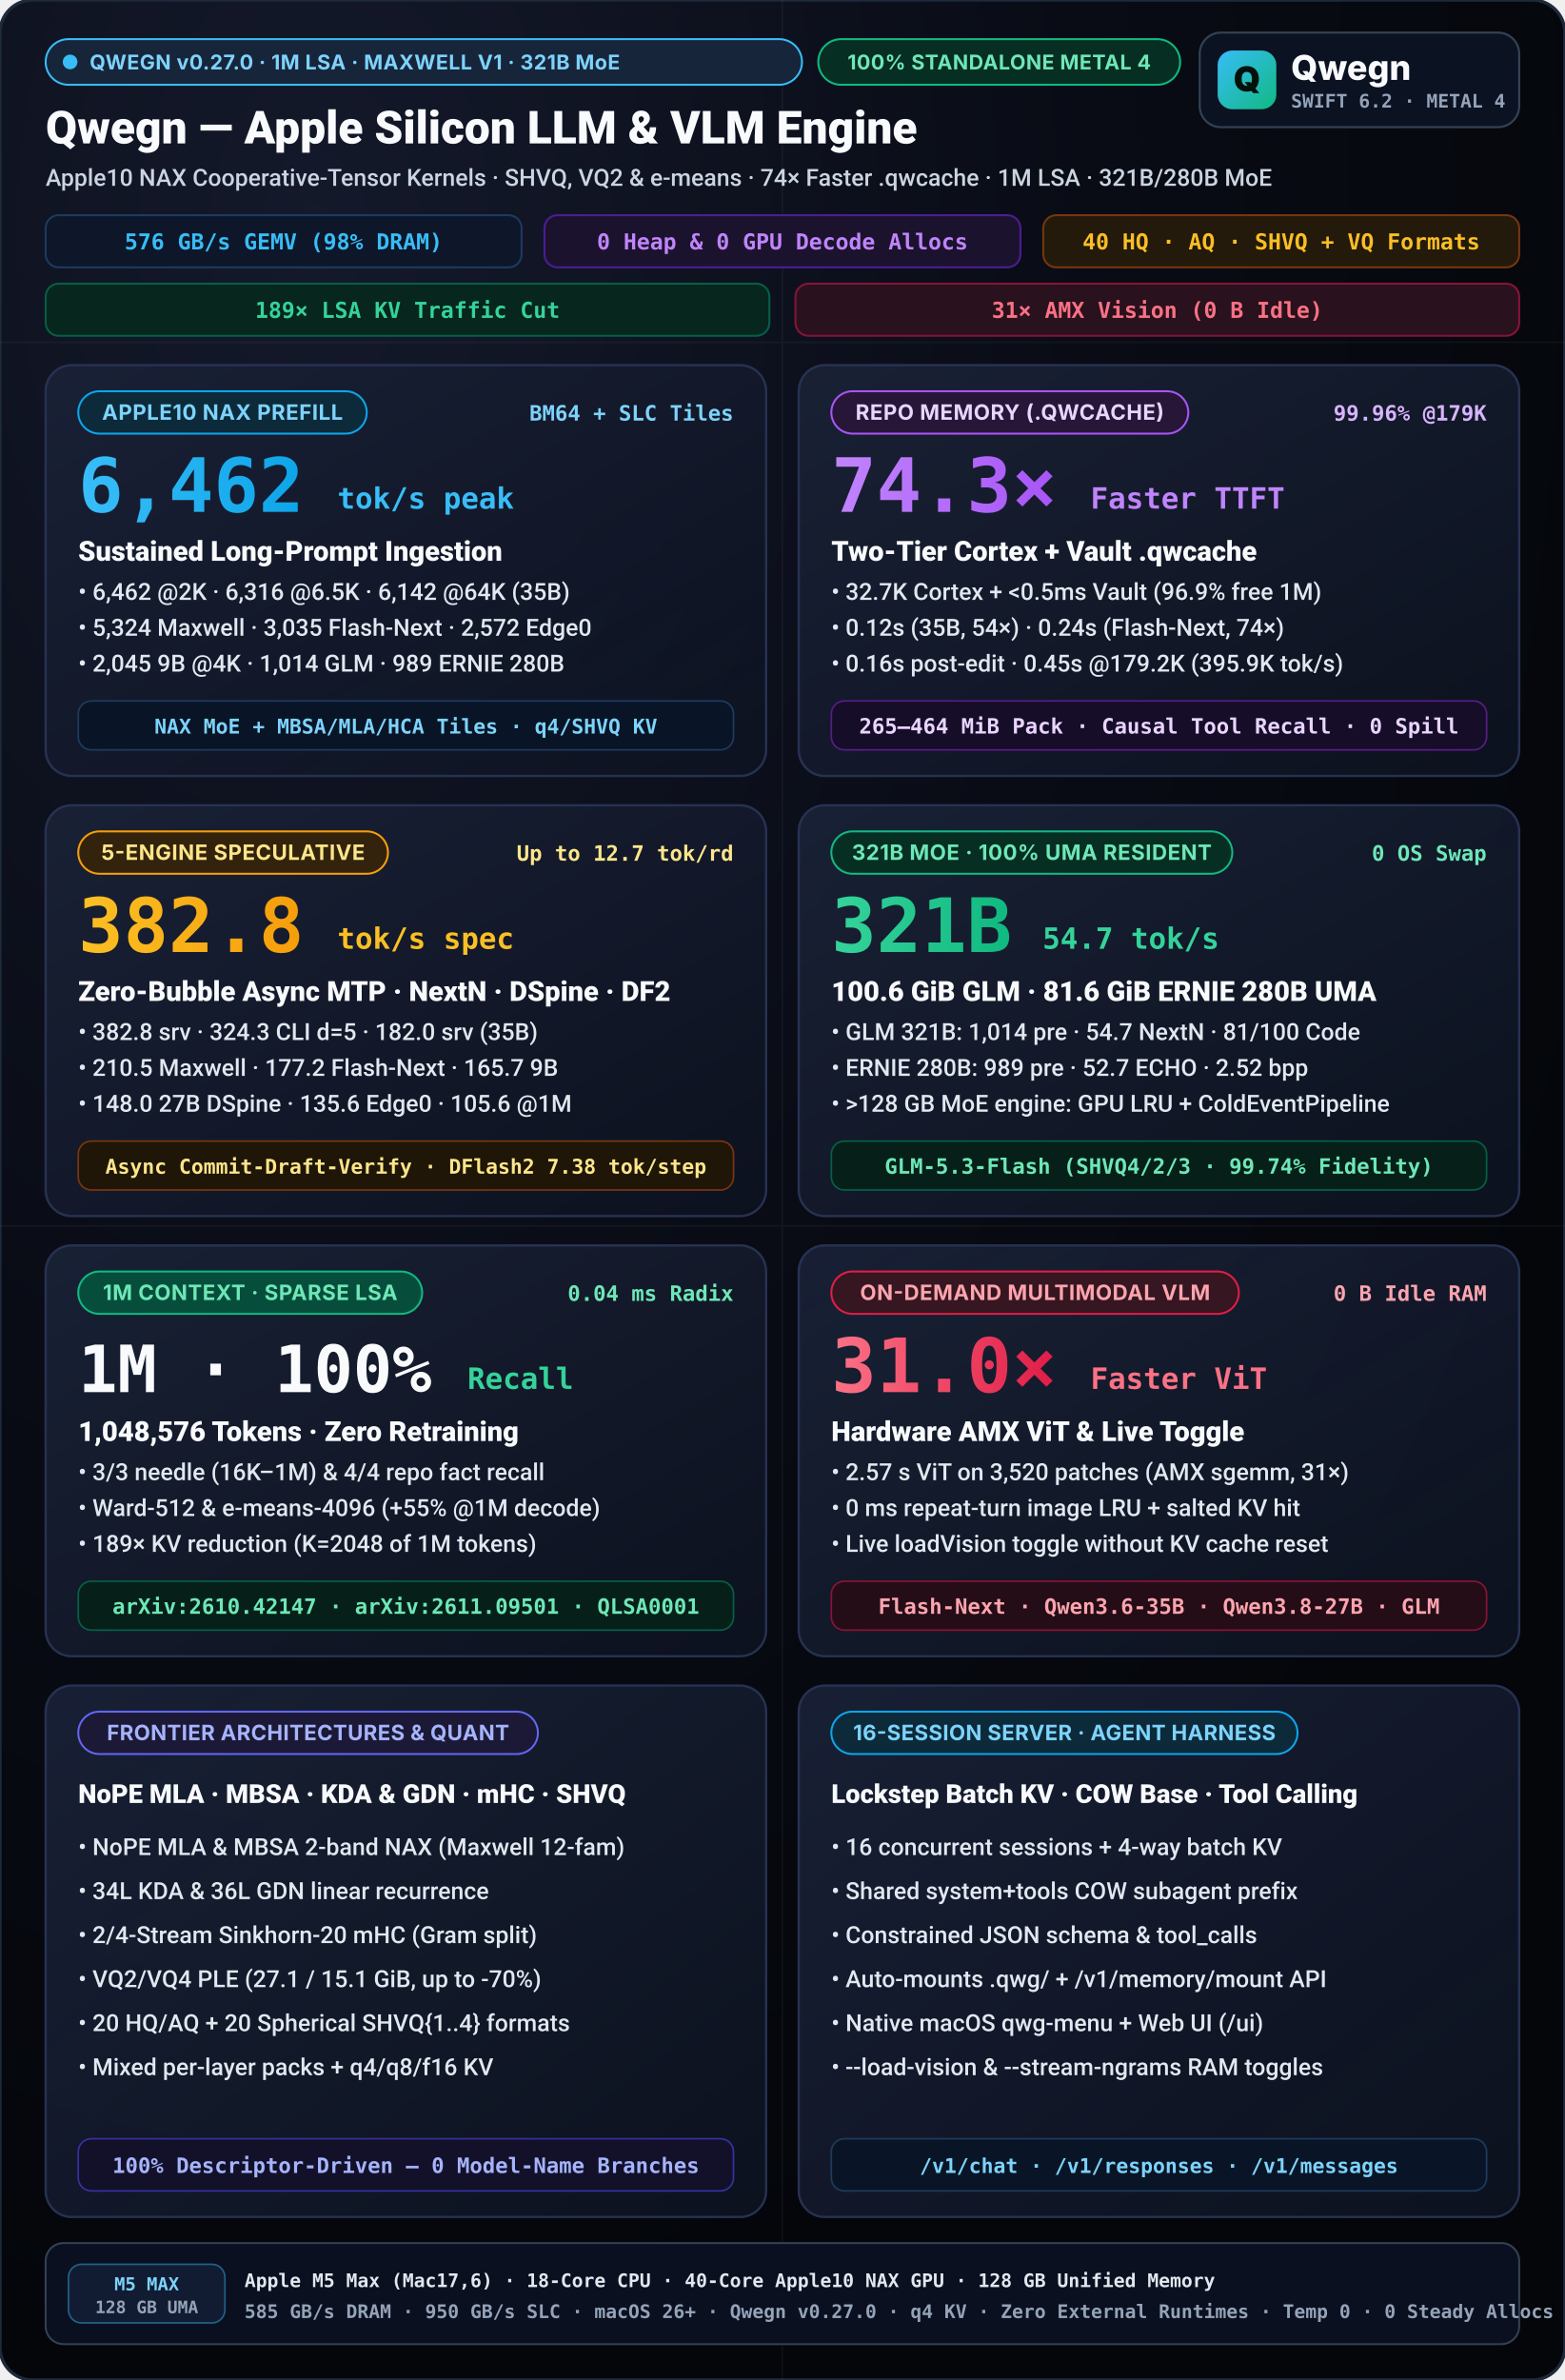
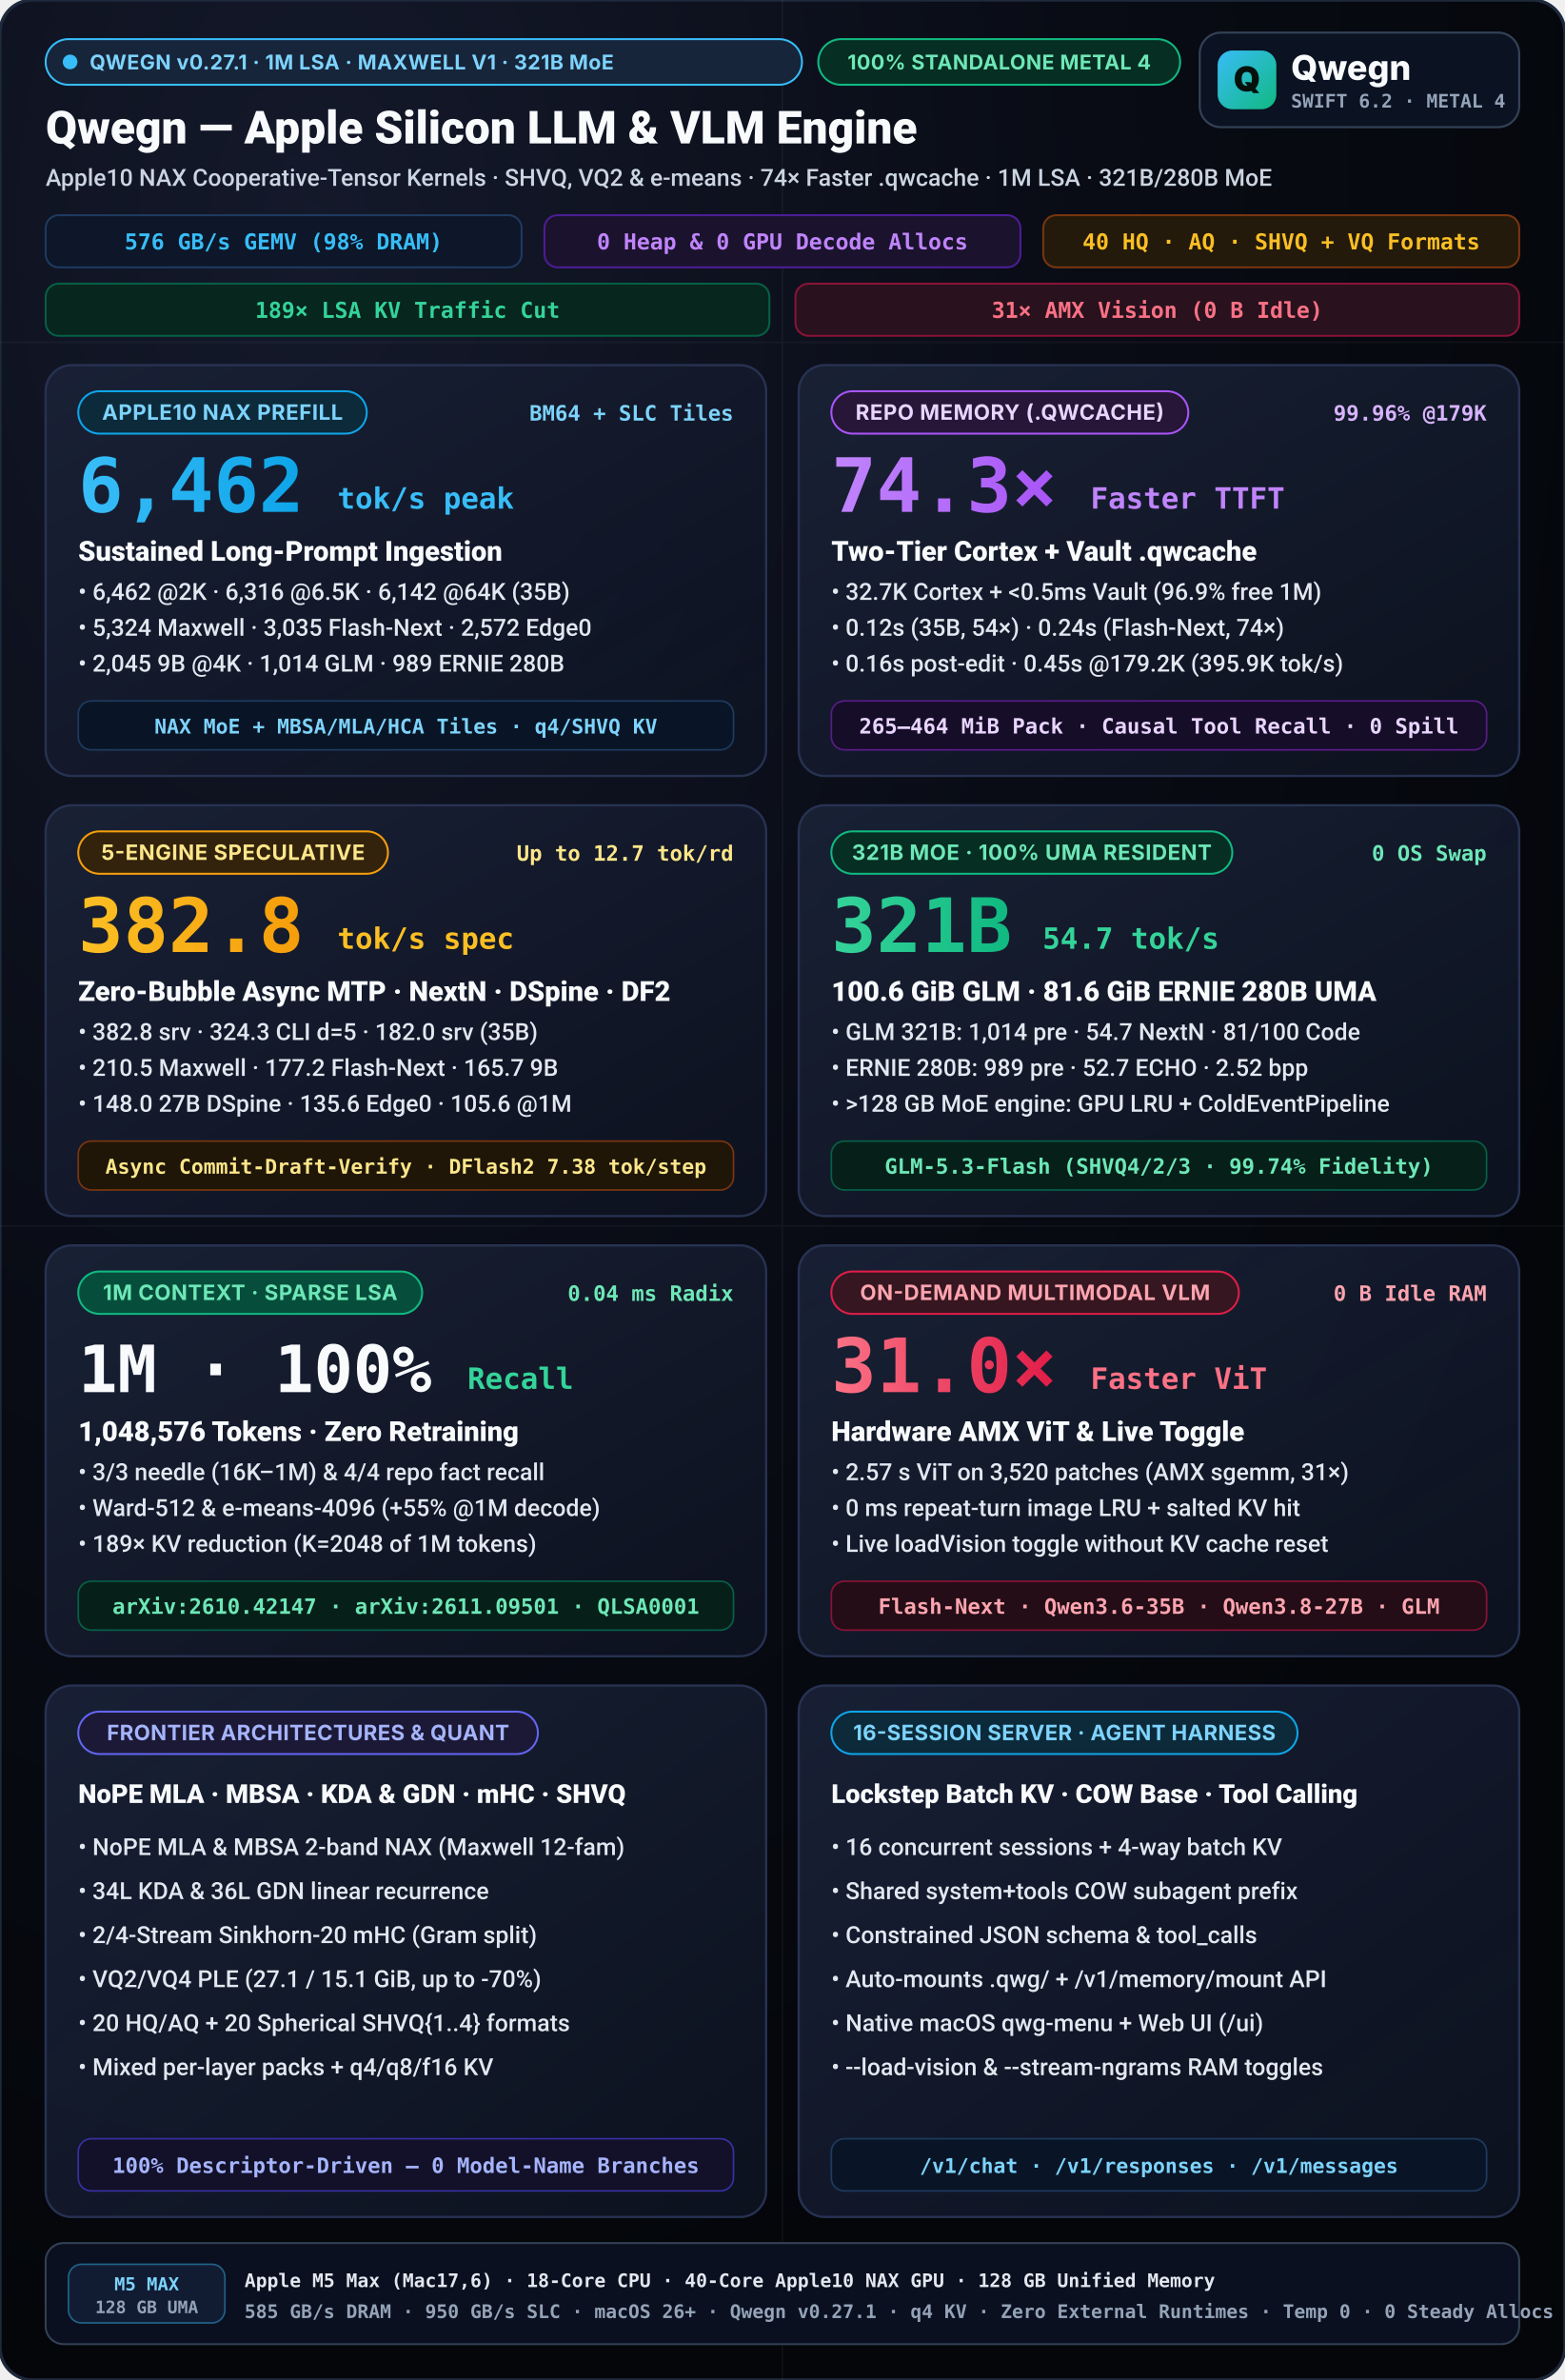
<svg xmlns="http://www.w3.org/2000/svg" viewBox="0 0 960 1460" width="960" height="1460">
  <defs>
    <radialGradient id="bgGlow" cx="20%" cy="10%" r="90%">
      <stop offset="0%" stop-color="#14192b" />
      <stop offset="55%" stop-color="#090c15" />
      <stop offset="100%" stop-color="#04060a" />
    </radialGradient>
    <linearGradient id="cardGrad" x1="0%" y1="0%" x2="100%" y2="100%">
      <stop offset="0%" stop-color="#192136" stop-opacity="0.96" />
      <stop offset="100%" stop-color="#0d1220" stop-opacity="0.90" />
    </linearGradient>
    <linearGradient id="cyanGrad" x1="0%" y1="0%" x2="100%" y2="0%">
      <stop offset="0%" stop-color="#38bdf8" />
      <stop offset="100%" stop-color="#0ea5e9" />
    </linearGradient>
    <linearGradient id="purpleGrad" x1="0%" y1="0%" x2="100%" y2="0%">
      <stop offset="0%" stop-color="#c084fc" />
      <stop offset="100%" stop-color="#a855f7" />
    </linearGradient>
    <linearGradient id="amberGrad" x1="0%" y1="0%" x2="100%" y2="0%">
      <stop offset="0%" stop-color="#fbbf24" />
      <stop offset="100%" stop-color="#f59e0b" />
    </linearGradient>
    <linearGradient id="emeraldGrad" x1="0%" y1="0%" x2="100%" y2="0%">
      <stop offset="0%" stop-color="#34d399" />
      <stop offset="100%" stop-color="#10b981" />
    </linearGradient>
    <linearGradient id="roseGrad" x1="0%" y1="0%" x2="100%" y2="0%">
      <stop offset="0%" stop-color="#fb7185" />
      <stop offset="100%" stop-color="#e11d48" />
    </linearGradient>
    <linearGradient id="mark" x1="0" y1="0" x2="1" y2="1">
      <stop offset="0%" stop-color="#38bdf8" />
      <stop offset="100%" stop-color="#10b981" />
    </linearGradient>
  </defs>
  <style>
    svg { text-rendering: geometricPrecision; -webkit-font-smoothing: antialiased; }
    .title { font-family: -apple-system, BlinkMacSystemFont, "SF Pro Display", "Segoe UI", Roboto, sans-serif; font-weight: 800; }
    .subtitle { font-family: -apple-system, BlinkMacSystemFont, "SF Pro Text", "Segoe UI", Roboto, sans-serif; font-weight: 500; }
    .sans { font-family: -apple-system, BlinkMacSystemFont, "SF Pro Display", "Inter", "Segoe UI", system-ui, sans-serif; }
    .mono { font-family: "SF Mono", "JetBrains Mono", Menlo, Consolas, monospace; font-weight: 600; }
  </style>
  <rect width="960" height="1460" rx="20" fill="url(#bgGlow)" stroke="#1e293b" stroke-width="2" />
  <g opacity="0.04" stroke="#ffffff" stroke-width="1">
    <line x1="0" y1="210" x2="960" y2="210" />
    <line x1="0" y1="752" x2="960" y2="752" />
    <line x1="480" y1="0" x2="480" y2="1460" />
  </g>
  <g transform="translate(28, 24)">
    <rect x="0.0" y="0.0" width="464" height="28" rx="14.0" fill="#17253b" stroke="#38bdf8" stroke-width="1.2" />
    <circle cx="15.0" cy="14.0" r="4.5" fill="#38bdf8" />
-     <text x="27.0" y="18.6" class="sans" font-size="12.5" font-weight="700" fill="#7dd3fc" letter-spacing="0.25">QWEGN v0.27.0 · 1M LSA · MAXWELL V1 · 321B MoE</text>
+     <text x="27.0" y="18.6" class="sans" font-size="12.5" font-weight="700" fill="#7dd3fc" letter-spacing="0.25">QWEGN v0.27.1 · 1M LSA · MAXWELL V1 · 321B MoE</text>
    <rect x="474.0" y="0.0" width="222" height="28" rx="14.0" fill="#062e22" stroke="#10b981" stroke-width="1.2" />
    <text x="585.0" y="18.6" text-anchor="middle" class="sans" font-size="12.5" font-weight="700" fill="#6ee7b7" letter-spacing="0.25">100% STANDALONE METAL 4</text>
    <text x="0" y="64" fill="#f8fafc" class="title" font-size="28">Qwegn — Apple Silicon LLM &amp; VLM Engine</text>
    <text x="0" y="90" fill="#cbd5e1" class="subtitle" font-size="14.5">Apple10 NAX Cooperative-Tensor Kernels · SHVQ, VQ2 &amp; e-means · 74× Faster .qwcache · 1M LSA · 321B/280B MoE</text>
    <g transform="translate(0, 108)">
      <rect x="0" y="0" width="292" height="32" rx="8" fill="#0d1729" stroke="#1e3a5f" stroke-width="1.2" />
      <text x="146" y="21" text-anchor="middle" fill="#38bdf8" class="mono" font-size="13.5">576 GB/s GEMV (98% DRAM)</text>
      <rect x="306" y="0" width="292" height="32" rx="8" fill="#1b132e" stroke="#4c1d95" stroke-width="1.2" />
      <text x="452" y="21" text-anchor="middle" fill="#c084fc" class="mono" font-size="13.5">0 Heap &amp; 0 GPU Decode Allocs</text>
      <rect x="612" y="0" width="292" height="32" rx="8" fill="#231a0b" stroke="#78350f" stroke-width="1.2" />
      <text x="758" y="21" text-anchor="middle" fill="#fbbf24" class="mono" font-size="13.5">40 HQ · AQ · SHVQ + VQ Formats</text>
      <rect x="0" y="42" width="444" height="32" rx="8" fill="#07261e" stroke="#065f46" stroke-width="1.2" />
      <text x="222" y="63" text-anchor="middle" fill="#34d399" class="mono" font-size="13.5">189× LSA KV Traffic Cut</text>
      <rect x="460" y="42" width="444" height="32" rx="8" fill="#29121d" stroke="#881337" stroke-width="1.2" />
      <text x="682" y="63" text-anchor="middle" fill="#fb7185" class="mono" font-size="13.5">31× AMX Vision (0 B Idle)</text>
    </g>
  </g>
  <g transform="translate(736, 20)">
    <rect width="196" height="58" rx="13" fill="#0b1222" stroke="#334155" stroke-width="1.3" />
    <rect x="11" y="11" width="36" height="36" rx="9" fill="url(#mark)" />
    <text x="29" y="36" text-anchor="middle" class="sans" font-size="21" font-weight="900" fill="#04110c">Q</text>
    <text x="56" y="29" class="sans" font-size="21" font-weight="800" fill="#f8fafc">Qwegn</text>
    <text x="56" y="46" class="mono" font-size="11.5" font-weight="700" fill="#94a3b8">SWIFT 6.2 · METAL 4</text>
  </g>
  <g transform="translate(28, 224)">
    <rect width="442" height="252" rx="16" fill="url(#cardGrad)" stroke="#273252" stroke-width="1.4" />
    <rect x="20.0" y="16.0" width="177" height="26" rx="13.0" fill="#0c2a3a" stroke="#0ea5e9" stroke-width="1.2" />
    <text x="108.5" y="33.5" text-anchor="middle" class="sans" font-size="13" font-weight="700" fill="#7dd3fc" letter-spacing="0.3">APPLE10 NAX PREFILL</text>
    <text x="422" y="34" text-anchor="end" fill="#7dd3fc" class="mono" font-size="13">BM64 + SLC Tiles</text>
    <text x="20" y="90" fill="url(#cyanGrad)" class="title mono" font-size="46">6,462</text>
    <text x="179.0" y="88" fill="#38bdf8" class="title mono" font-size="18">tok/s peak</text>
    <text x="20" y="120" fill="#f8fafc" class="title" font-size="17">Sustained Long-Prompt Ingestion</text>
    <text x="20" y="144" fill="#e2e8f0" class="subtitle" font-size="14.5">• 6,462 @2K · 6,316 @6.5K · 6,142 @64K (35B)</text>
    <text x="20" y="166" fill="#e2e8f0" class="subtitle" font-size="14.5">• 5,324 Maxwell · 3,035 Flash-Next · 2,572 Edge0</text>
    <text x="20" y="188" fill="#e2e8f0" class="subtitle" font-size="14.5">• 2,045 9B @4K · 1,014 GLM · 989 ERNIE 280B</text>
    <rect x="20" y="206" width="402" height="30" rx="8" fill="#091526" stroke="#1e3a5f" stroke-width="1" />
    <text x="221" y="226" text-anchor="middle" fill="#7dd3fc" class="mono" font-size="12.5">NAX MoE + MBSA/MLA/HCA Tiles · q4/SHVQ KV</text>
  </g>
  <g transform="translate(490, 224)">
    <rect width="442" height="252" rx="16" fill="url(#cardGrad)" stroke="#273252" stroke-width="1.4" />
    <rect x="20.0" y="16.0" width="219" height="26" rx="13.0" fill="#281638" stroke="#a855f7" stroke-width="1.2" />
    <text x="129.5" y="33.5" text-anchor="middle" class="sans" font-size="13" font-weight="700" fill="#e9d5ff" letter-spacing="0.3">REPO MEMORY (.QWCACHE)</text>
    <text x="422" y="34" text-anchor="end" fill="#d8b4fe" class="mono" font-size="13">99.96% @179K</text>
    <text x="20" y="90" fill="url(#purpleGrad)" class="title mono" font-size="46">74.3×</text>
    <text x="179.0" y="88" fill="#c084fc" class="title mono" font-size="18">Faster TTFT</text>
    <text x="20" y="120" fill="#f8fafc" class="title" font-size="17">Two-Tier Cortex + Vault .qwcache</text>
    <text x="20" y="144" fill="#e2e8f0" class="subtitle" font-size="14.5">• 32.7K Cortex + &lt;0.5ms Vault (96.9% free 1M)</text>
    <text x="20" y="166" fill="#e2e8f0" class="subtitle" font-size="14.5">• 0.12s (35B, 54×) · 0.24s (Flash-Next, 74×)</text>
    <text x="20" y="188" fill="#e2e8f0" class="subtitle" font-size="14.5">• 0.16s post-edit · 0.45s @179.2K (395.9K tok/s)</text>
    <rect x="20" y="206" width="402" height="30" rx="8" fill="#160d29" stroke="#581c87" stroke-width="1" />
    <text x="221" y="226" text-anchor="middle" fill="#e9d5ff" class="mono" font-size="13">265–464 MiB Pack · Causal Tool Recall · 0 Spill</text>
  </g>
  <g transform="translate(28, 494)">
    <rect width="442" height="252" rx="16" fill="url(#cardGrad)" stroke="#273252" stroke-width="1.4" />
    <rect x="20.0" y="16.0" width="190" height="26" rx="13.0" fill="#33230c" stroke="#f59e0b" stroke-width="1.2" />
    <text x="115.0" y="33.5" text-anchor="middle" class="sans" font-size="13" font-weight="700" fill="#fde68a" letter-spacing="0.3">5-ENGINE SPECULATIVE</text>
    <text x="422" y="34" text-anchor="end" fill="#fde68a" class="mono" font-size="13">Up to 12.7 tok/rd</text>
    <text x="20" y="90" fill="url(#amberGrad)" class="title mono" font-size="46">382.8</text>
    <text x="179.0" y="88" fill="#fbbf24" class="title mono" font-size="18">tok/s spec</text>
    <text x="20" y="120" fill="#f8fafc" class="title" font-size="17">Zero-Bubble Async MTP · NextN · DSpine · DF2</text>
    <text x="20" y="144" fill="#e2e8f0" class="subtitle" font-size="14.5">• 382.8 srv · 324.3 CLI d=5 · 182.0 srv (35B)</text>
    <text x="20" y="166" fill="#e2e8f0" class="subtitle" font-size="14.5">• 210.5 Maxwell · 177.2 Flash-Next · 165.7 9B</text>
    <text x="20" y="188" fill="#e2e8f0" class="subtitle" font-size="14.5">• 148.0 27B DSpine · 135.6 Edge0 · 105.6 @1M</text>
    <rect x="20" y="206" width="402" height="30" rx="8" fill="#1f1608" stroke="#78350f" stroke-width="1" />
    <text x="221" y="226" text-anchor="middle" fill="#fde68a" class="mono" font-size="12.5">Async Commit-Draft-Verify · DFlash2 7.38 tok/step</text>
  </g>
  <g transform="translate(490, 494)">
    <rect width="442" height="252" rx="16" fill="url(#cardGrad)" stroke="#273252" stroke-width="1.4" />
    <rect x="20.0" y="16.0" width="246" height="26" rx="13.0" fill="#062e22" stroke="#10b981" stroke-width="1.2" />
    <text x="143.0" y="33.5" text-anchor="middle" class="sans" font-size="13" font-weight="700" fill="#6ee7b7" letter-spacing="0.3">321B MOE · 100% UMA RESIDENT</text>
    <text x="422" y="34" text-anchor="end" fill="#6ee7b7" class="mono" font-size="13">0 OS Swap</text>
    <text x="20" y="90" fill="url(#emeraldGrad)" class="title mono" font-size="46">321B</text>
    <text x="149.6" y="88" fill="#34d399" class="title mono" font-size="18">54.7 tok/s</text>
    <text x="20" y="120" fill="#f8fafc" class="title" font-size="17">100.6 GiB GLM · 81.6 GiB ERNIE 280B UMA</text>
    <text x="20" y="144" fill="#e2e8f0" class="subtitle" font-size="14.5">• GLM 321B: 1,014 pre · 54.7 NextN · 81/100 Code</text>
    <text x="20" y="166" fill="#e2e8f0" class="subtitle" font-size="14.5">• ERNIE 280B: 989 pre · 52.7 ECHO · 2.52 bpp</text>
    <text x="20" y="188" fill="#e2e8f0" class="subtitle" font-size="14.5">• &gt;128 GB MoE engine: GPU LRU + ColdEventPipeline</text>
    <rect x="20" y="206" width="402" height="30" rx="8" fill="#062019" stroke="#065f46" stroke-width="1" />
    <text x="221" y="226" text-anchor="middle" fill="#6ee7b7" class="mono" font-size="13">GLM-5.3-Flash (SHVQ4/2/3 · 99.74% Fidelity)</text>
  </g>
  <g transform="translate(28, 764)">
    <rect width="442" height="252" rx="16" fill="url(#cardGrad)" stroke="#273252" stroke-width="1.4" />
    <rect x="20.0" y="16.0" width="211" height="26" rx="13.0" fill="#064e3b" stroke="#10b981" stroke-width="1.2" />
    <text x="125.5" y="33.5" text-anchor="middle" class="sans" font-size="13" font-weight="700" fill="#6ee7b7" letter-spacing="0.3">1M CONTEXT · SPARSE LSA</text>
    <text x="422" y="34" text-anchor="end" fill="#6ee7b7" class="mono" font-size="13">0.04 ms Radix</text>
    <text x="20" y="90" fill="#f8fafc" class="title mono" font-size="40">1M · 100%</text>
    <text x="258.8" y="88" fill="#34d399" class="title mono" font-size="18">Recall</text>
    <text x="20" y="120" fill="#f8fafc" class="title" font-size="17">1,048,576 Tokens · Zero Retraining</text>
    <text x="20" y="144" fill="#e2e8f0" class="subtitle" font-size="14.5">• 3/3 needle (16K–1M) &amp; 4/4 repo fact recall</text>
    <text x="20" y="166" fill="#e2e8f0" class="subtitle" font-size="14.5">• Ward-512 &amp; e-means-4096 (+55% @1M decode)</text>
    <text x="20" y="188" fill="#e2e8f0" class="subtitle" font-size="14.5">• 189× KV reduction (K=2048 of 1M tokens)</text>
    <rect x="20" y="206" width="402" height="30" rx="8" fill="#062019" stroke="#065f46" stroke-width="1" />
    <text x="221" y="226" text-anchor="middle" fill="#6ee7b7" class="mono" font-size="13">arXiv:2610.42147 · arXiv:2611.09501 · QLSA0001</text>
  </g>
  <g transform="translate(490, 764)">
    <rect width="442" height="252" rx="16" fill="url(#cardGrad)" stroke="#273252" stroke-width="1.4" />
    <rect x="20.0" y="16.0" width="250" height="26" rx="13.0" fill="#361620" stroke="#e11d48" stroke-width="1.2" />
    <text x="145.0" y="33.5" text-anchor="middle" class="sans" font-size="13" font-weight="700" fill="#fda4af" letter-spacing="0.3">ON-DEMAND MULTIMODAL VLM</text>
    <text x="422" y="34" text-anchor="end" fill="#fda4af" class="mono" font-size="13">0 B Idle RAM</text>
    <text x="20" y="90" fill="url(#roseGrad)" class="title mono" font-size="46">31.0×</text>
    <text x="179.0" y="88" fill="#fb7185" class="title mono" font-size="18">Faster ViT</text>
    <text x="20" y="120" fill="#f8fafc" class="title" font-size="17">Hardware AMX ViT &amp; Live Toggle</text>
    <text x="20" y="144" fill="#e2e8f0" class="subtitle" font-size="14.5">• 2.57 s ViT on 3,520 patches (AMX sgemm, 31×)</text>
    <text x="20" y="166" fill="#e2e8f0" class="subtitle" font-size="14.5">• 0 ms repeat-turn image LRU + salted KV hit</text>
    <text x="20" y="188" fill="#e2e8f0" class="subtitle" font-size="14.5">• Live loadVision toggle without KV cache reset</text>
    <rect x="20" y="206" width="402" height="30" rx="8" fill="#240d16" stroke="#881337" stroke-width="1" />
    <text x="221" y="226" text-anchor="middle" fill="#fda4af" class="mono" font-size="13">Flash-Next · Qwen3.6-35B · Qwen3.8-27B · GLM</text>
  </g>
  <g transform="translate(28, 1034)">
    <rect width="442" height="326" rx="16" fill="url(#cardGrad)" stroke="#273252" stroke-width="1.4" />
    <rect x="20.0" y="16.0" width="282" height="26" rx="13.0" fill="#1c1936" stroke="#6366f1" stroke-width="1.2" />
    <text x="161.0" y="33.5" text-anchor="middle" class="sans" font-size="13" font-weight="700" fill="#a5b4fc" letter-spacing="0.2">FRONTIER ARCHITECTURES &amp; QUANT</text>
    <text x="20" y="72" fill="#f8fafc" class="title" font-size="16">NoPE MLA · MBSA · KDA &amp; GDN · mHC · SHVQ</text>
    <text x="20" y="104" fill="#e2e8f0" class="subtitle" font-size="14.5">• NoPE MLA &amp; MBSA 2-band NAX (Maxwell 12-fam)</text>
    <text x="20" y="131" fill="#e2e8f0" class="subtitle" font-size="14.5">• 34L KDA &amp; 36L GDN linear recurrence</text>
    <text x="20" y="158" fill="#e2e8f0" class="subtitle" font-size="14.5">• 2/4-Stream Sinkhorn-20 mHC (Gram split)</text>
    <text x="20" y="185" fill="#e2e8f0" class="subtitle" font-size="14.5">• VQ2/VQ4 PLE (27.1 / 15.1 GiB, up to -70%)</text>
    <text x="20" y="212" fill="#e2e8f0" class="subtitle" font-size="14.5">• 20 HQ/AQ + 20 Spherical SHVQ{1..4} formats</text>
    <text x="20" y="239" fill="#e2e8f0" class="subtitle" font-size="14.5">• Mixed per-layer packs + q4/q8/f16 KV</text>
    <rect x="20" y="278" width="402" height="32" rx="8" fill="#131129" stroke="#3730a3" stroke-width="1" />
    <text x="221" y="299" text-anchor="middle" fill="#a5b4fc" class="mono" font-size="13">100% Descriptor-Driven — 0 Model-Name Branches</text>
  </g>
  <g transform="translate(490, 1034)">
    <rect width="442" height="326" rx="16" fill="url(#cardGrad)" stroke="#273252" stroke-width="1.4" />
    <rect x="20.0" y="16.0" width="286" height="26" rx="13.0" fill="#0c2a3a" stroke="#0ea5e9" stroke-width="1.2" />
    <text x="163.0" y="33.5" text-anchor="middle" class="sans" font-size="13" font-weight="700" fill="#7dd3fc" letter-spacing="0.2">16-SESSION SERVER · AGENT HARNESS</text>
    <text x="20" y="72" fill="#f8fafc" class="title" font-size="16">Lockstep Batch KV · COW Base · Tool Calling</text>
    <text x="20" y="104" fill="#e2e8f0" class="subtitle" font-size="14.5">• 16 concurrent sessions + 4-way batch KV</text>
    <text x="20" y="131" fill="#e2e8f0" class="subtitle" font-size="14.5">• Shared system+tools COW subagent prefix</text>
    <text x="20" y="158" fill="#e2e8f0" class="subtitle" font-size="14.5">• Constrained JSON schema &amp; tool_calls</text>
    <text x="20" y="185" fill="#e2e8f0" class="subtitle" font-size="14.5">• Auto-mounts .qwg/ + /v1/memory/mount API</text>
    <text x="20" y="212" fill="#e2e8f0" class="subtitle" font-size="14.5">• Native macOS qwg-menu + Web UI (/ui)</text>
    <text x="20" y="239" fill="#e2e8f0" class="subtitle" font-size="14.5">• --load-vision &amp; --stream-ngrams RAM toggles</text>
    <rect x="20" y="278" width="402" height="32" rx="8" fill="#091526" stroke="#1e3a5f" stroke-width="1" />
    <text x="221" y="299" text-anchor="middle" fill="#7dd3fc" class="mono" font-size="12.5">/v1/chat · /v1/responses · /v1/messages</text>
  </g>
  <g transform="translate(28, 1376)">
    <rect width="904" height="62" rx="11" fill="#0a101f" stroke="#334155" stroke-width="1.2" />
    <rect x="14" y="13" width="96" height="36" rx="8" fill="#111c33" stroke="#38bdf8" stroke-opacity="0.45" stroke-width="1" />
    <text x="62" y="29" text-anchor="middle" class="mono" font-size="11" font-weight="800" fill="#7dd3fc">M5 MAX</text>
    <text x="62" y="43" text-anchor="middle" class="mono" font-size="10.5" fill="#94a3b8">128 GB UMA</text>
    <text x="122" y="27" class="mono" font-size="11.5" font-weight="700" fill="#e2e8f0">Apple M5 Max (Mac17,6) · 18-Core CPU · 40-Core Apple10 NAX GPU · 128 GB Unified Memory</text>
-     <text x="122" y="46" class="mono" font-size="11.5" fill="#94a3b8">585 GB/s DRAM · 950 GB/s SLC · macOS 26+ · Qwegn v0.27.0 · q4 KV · Zero External Runtimes · Temp 0 · 0 Steady Allocs</text>
+     <text x="122" y="46" class="mono" font-size="11.5" fill="#94a3b8">585 GB/s DRAM · 950 GB/s SLC · macOS 26+ · Qwegn v0.27.1 · q4 KV · Zero External Runtimes · Temp 0 · 0 Steady Allocs</text>
  </g>
</svg>
